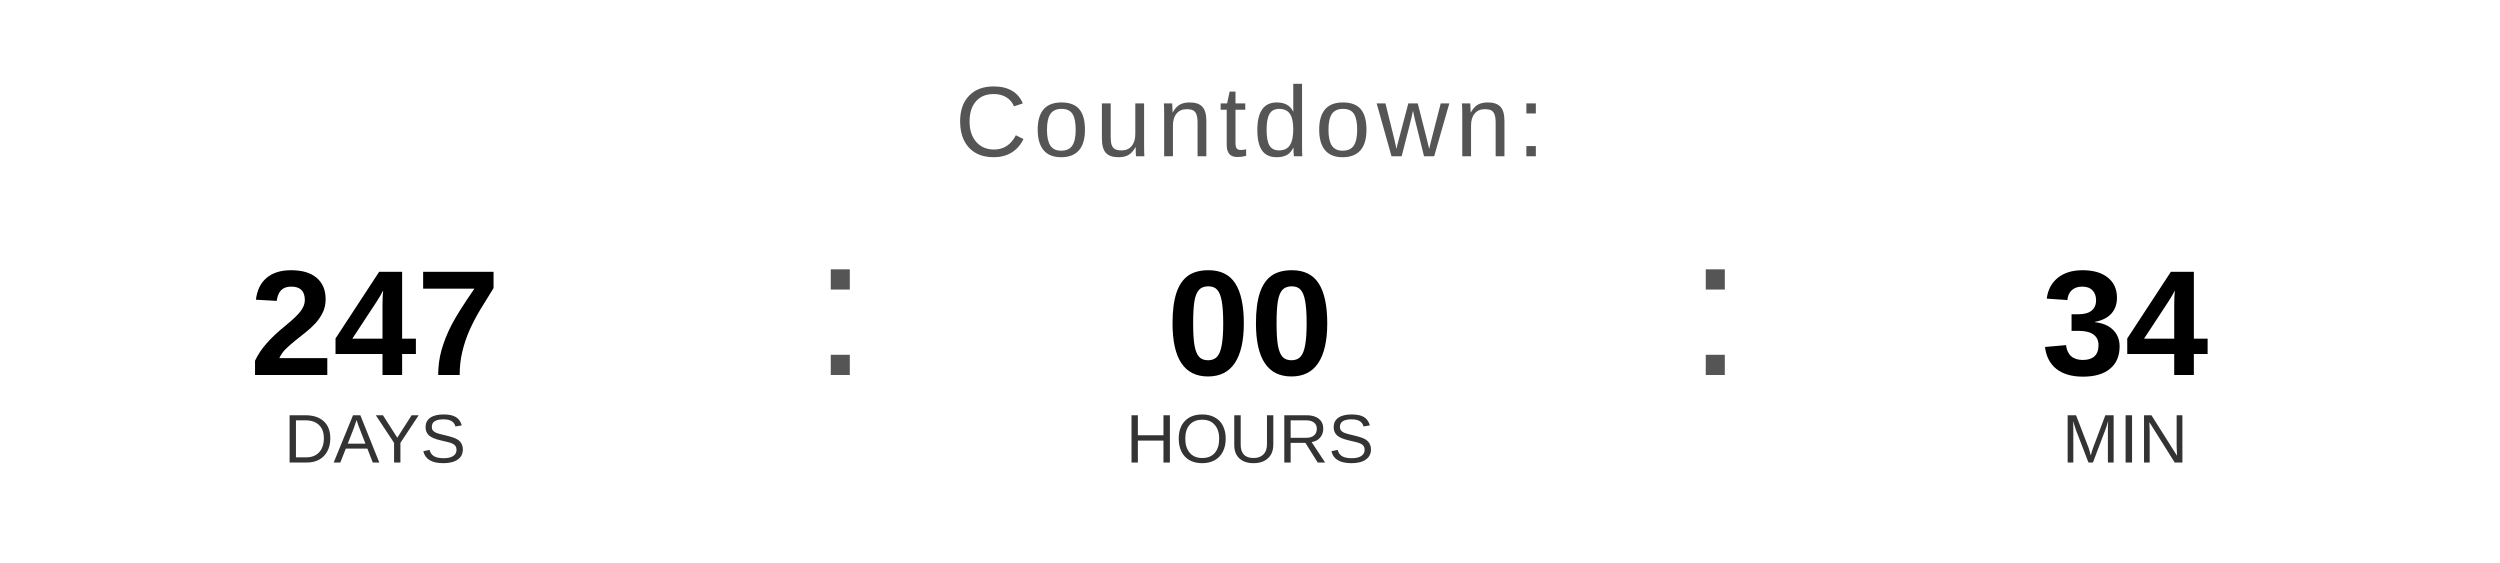
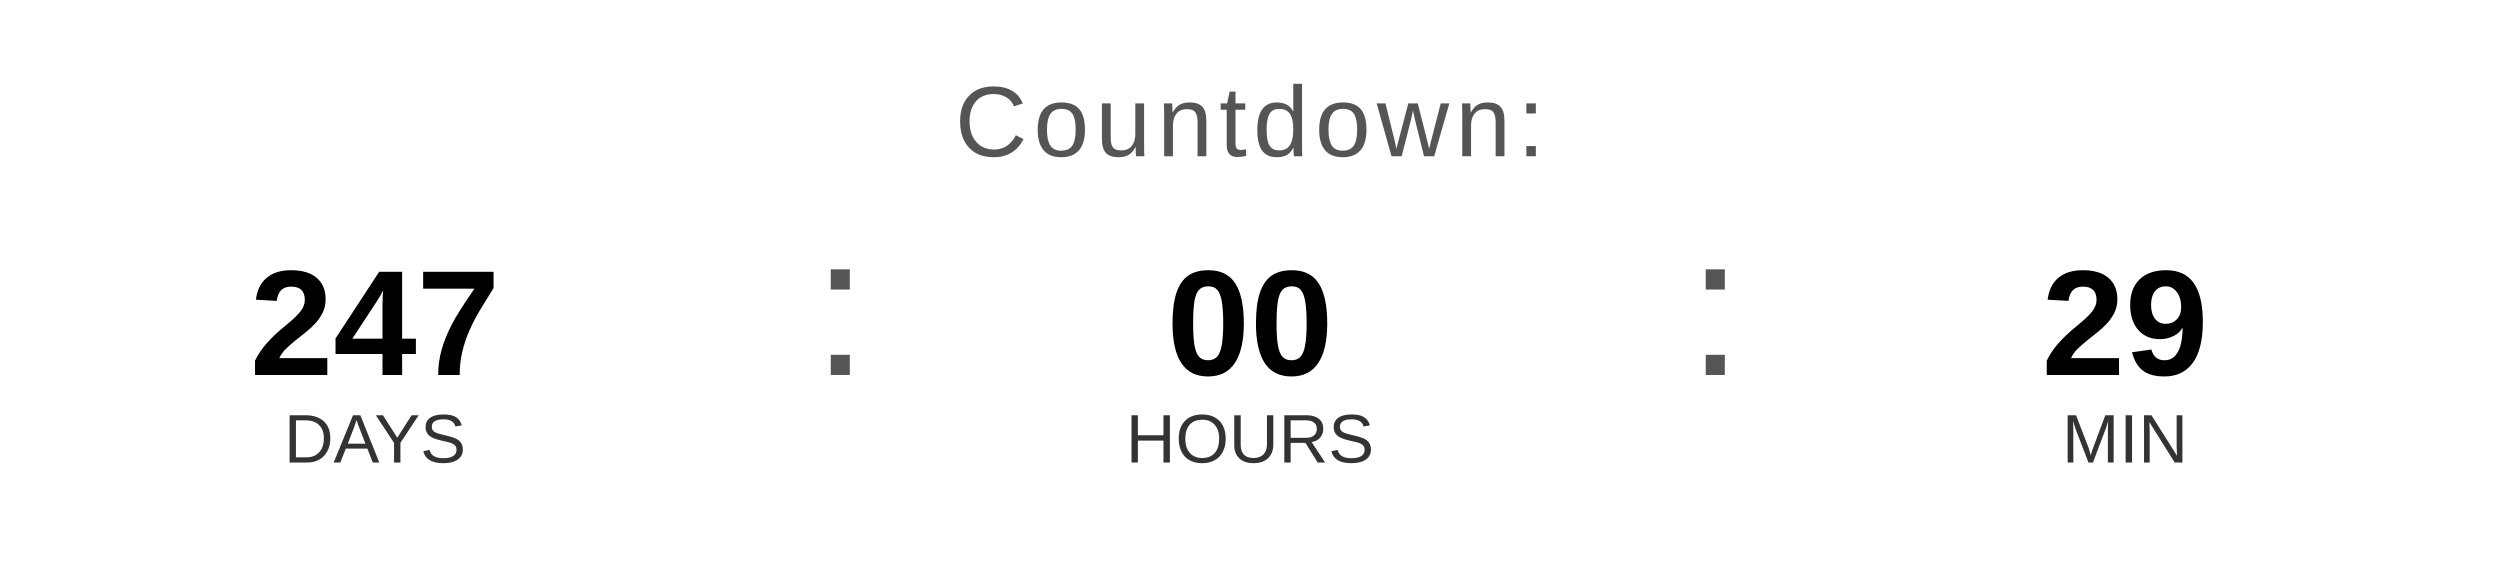
<svg xmlns="http://www.w3.org/2000/svg" width="400" height="90" viewBox="0 0 400 90">
  <text x="200" y="25" font-family="Arial, Helvetica, sans-serif" font-size="16" fill="#555555" text-anchor="middle" letter-spacing="1">
    Countdown:
  </text>
  <text x="60" y="60" font-family="Arial, Helvetica, sans-serif" font-size="24" font-weight="bold" fill="#000000" text-anchor="middle">247</text>
  <text x="60" y="74" font-family="Arial, Helvetica, sans-serif" font-size="11" fill="#333333" text-anchor="middle">DAYS</text>
  <text x="130" y="60" font-family="Arial, sans-serif" font-size="32" fill="#555555">:</text>
  <text x="200" y="60" font-family="Arial, Helvetica, sans-serif" font-size="24" font-weight="bold" fill="#000000" text-anchor="middle">00</text>
  <text x="200" y="74" font-family="Arial, Helvetica, sans-serif" font-size="11" fill="#333333" text-anchor="middle">HOURS</text>
  <text x="270" y="60" font-family="Arial, sans-serif" font-size="32" fill="#555555">:</text>
-   <text x="340" y="60" font-family="Arial, Helvetica, sans-serif" font-size="24" font-weight="bold" fill="#000000" text-anchor="middle">34</text>
+   <text x="340" y="60" font-family="Arial, Helvetica, sans-serif" font-size="24" font-weight="bold" fill="#000000" text-anchor="middle">29</text>
  <text x="340" y="74" font-family="Arial, Helvetica, sans-serif" font-size="11" fill="#333333" text-anchor="middle">MIN</text>
</svg>
